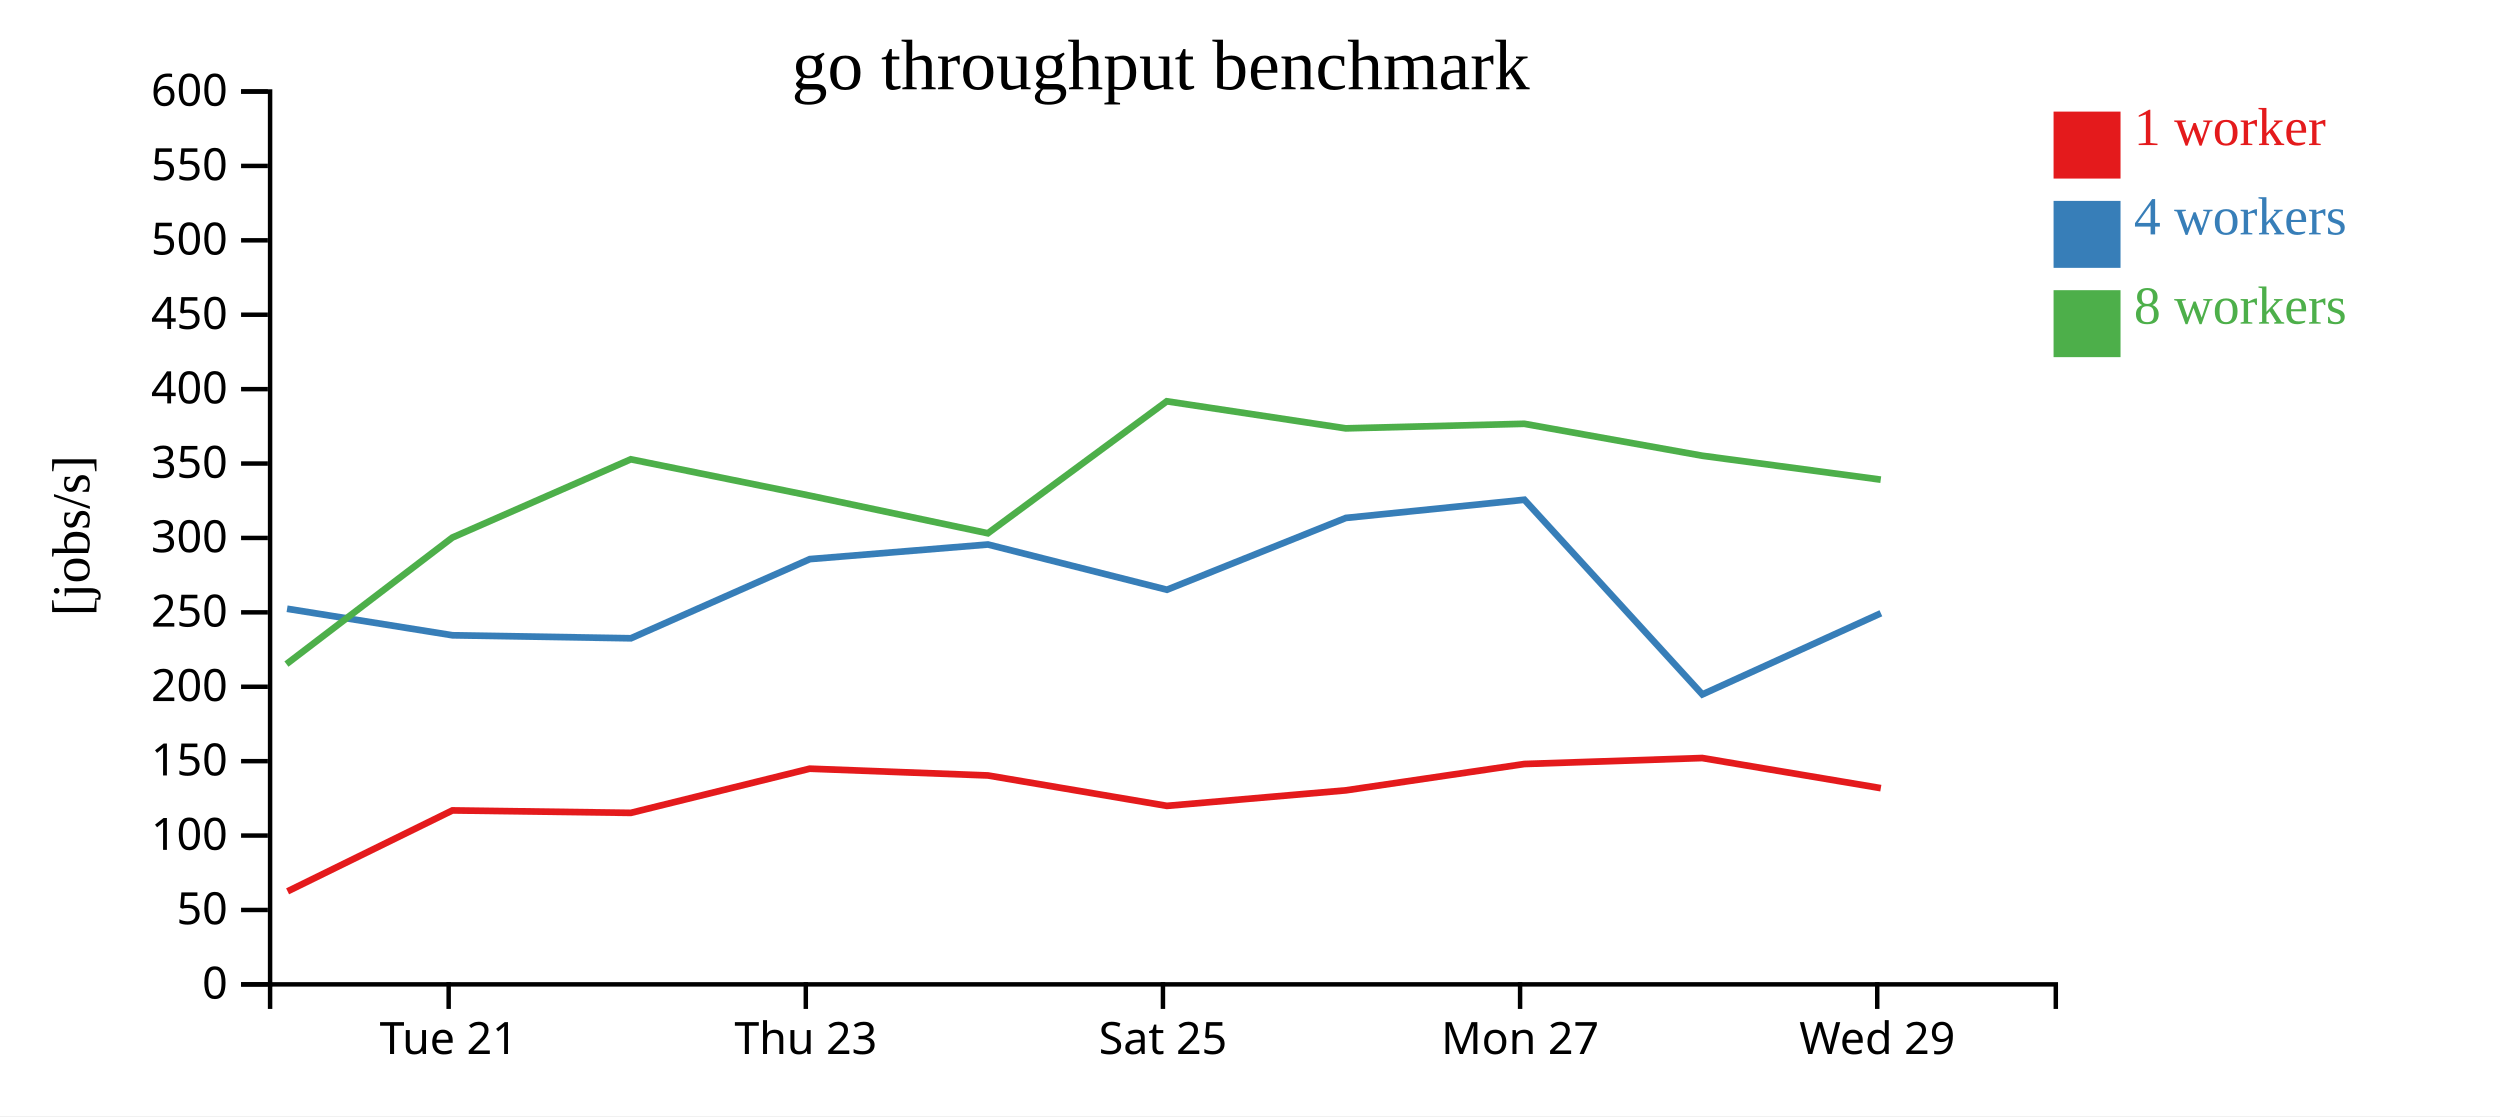
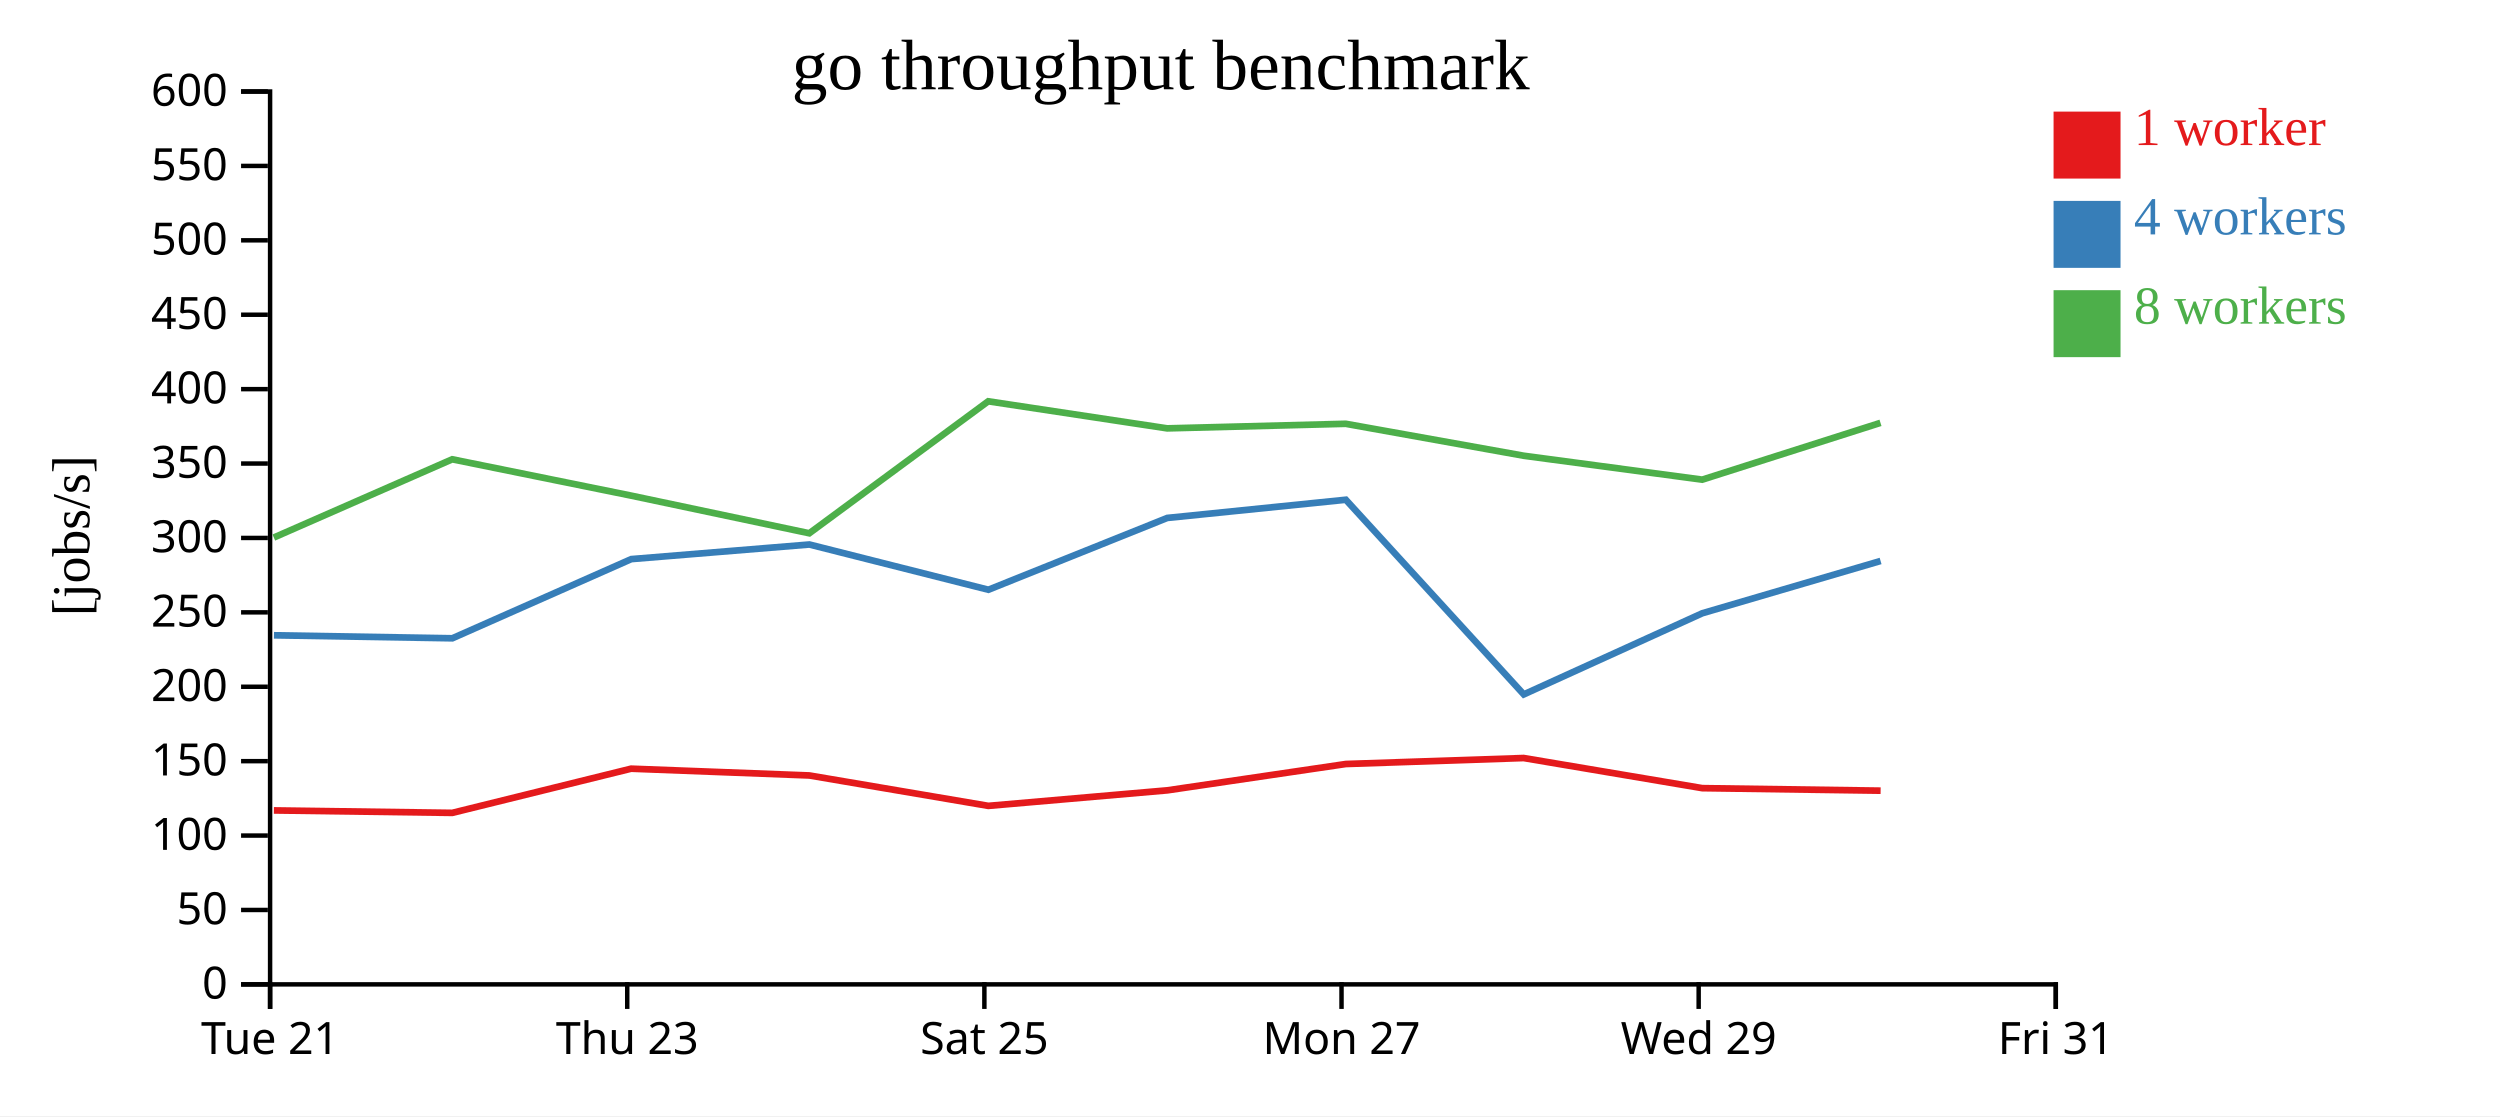
<svg xmlns="http://www.w3.org/2000/svg" width="560" height="250">
  <rect width="100%" height="100%" fill="white" />
  <g transform="translate(60,20)">
    <g transform="translate(0,200)" fill="none" font-size="10" font-family="sans-serif" text-anchor="middle">
      <path class="domain" stroke="currentColor" d="M0.5,6V0.5H400.5V6" />
-       <g class="tick" opacity="1" transform="translate(40.5,0)">
+       <g class="tick" opacity="1" transform="translate(0.5,0)">
        <line stroke="currentColor" y2="6" />
        <text fill="currentColor" y="9" dy="0.71em">Tue 21</text>
      </g>
-       <g class="tick" opacity="1" transform="translate(120.5,0)">
+       <g class="tick" opacity="1" transform="translate(80.5,0)">
        <line stroke="currentColor" y2="6" />
        <text fill="currentColor" y="9" dy="0.71em">Thu 23</text>
      </g>
-       <g class="tick" opacity="1" transform="translate(200.5,0)">
+       <g class="tick" opacity="1" transform="translate(160.5,0)">
        <line stroke="currentColor" y2="6" />
        <text fill="currentColor" y="9" dy="0.71em">Sat 25</text>
      </g>
-       <g class="tick" opacity="1" transform="translate(280.5,0)">
+       <g class="tick" opacity="1" transform="translate(240.5,0)">
        <line stroke="currentColor" y2="6" />
        <text fill="currentColor" y="9" dy="0.71em">Mon 27</text>
      </g>
-       <g class="tick" opacity="1" transform="translate(360.5,0)">
+       <g class="tick" opacity="1" transform="translate(320.5,0)">
        <line stroke="currentColor" y2="6" />
        <text fill="currentColor" y="9" dy="0.71em">Wed 29</text>
+       </g>
+       <g class="tick" opacity="1" transform="translate(400.5,0)">
+         <line stroke="currentColor" y2="6" />
+         <text fill="currentColor" y="9" dy="0.71em">Fri 31</text>
      </g>
    </g>
    <g fill="none" font-size="10" font-family="sans-serif" text-anchor="end">
      <path class="domain" stroke="currentColor" d="M-6,200.5H0.5V0.5H-6" />
      <g class="tick" opacity="1" transform="translate(0,200.5)">
        <line stroke="currentColor" x2="-6" />
        <text fill="currentColor" x="-9" dy="0.32em">0</text>
      </g>
      <g class="tick" opacity="1" transform="translate(0,183.8333)">
        <line stroke="currentColor" x2="-6" />
        <text fill="currentColor" x="-9" dy="0.32em">50</text>
      </g>
      <g class="tick" opacity="1" transform="translate(0,167.1667)">
        <line stroke="currentColor" x2="-6" />
        <text fill="currentColor" x="-9" dy="0.32em">100</text>
      </g>
      <g class="tick" opacity="1" transform="translate(0,150.5)">
        <line stroke="currentColor" x2="-6" />
        <text fill="currentColor" x="-9" dy="0.32em">150</text>
      </g>
      <g class="tick" opacity="1" transform="translate(0,133.8333)">
        <line stroke="currentColor" x2="-6" />
        <text fill="currentColor" x="-9" dy="0.32em">200</text>
      </g>
      <g class="tick" opacity="1" transform="translate(0,117.1667)">
        <line stroke="currentColor" x2="-6" />
        <text fill="currentColor" x="-9" dy="0.32em">250</text>
      </g>
      <g class="tick" opacity="1" transform="translate(0,100.5)">
        <line stroke="currentColor" x2="-6" />
        <text fill="currentColor" x="-9" dy="0.32em">300</text>
      </g>
      <g class="tick" opacity="1" transform="translate(0,83.83333)">
        <line stroke="currentColor" x2="-6" />
        <text fill="currentColor" x="-9" dy="0.32em">350</text>
      </g>
      <g class="tick" opacity="1" transform="translate(0,67.16667)">
        <line stroke="currentColor" x2="-6" />
        <text fill="currentColor" x="-9" dy="0.32em">400</text>
      </g>
      <g class="tick" opacity="1" transform="translate(0,50.5)">
        <line stroke="currentColor" x2="-6" />
        <text fill="currentColor" x="-9" dy="0.32em">450</text>
      </g>
      <g class="tick" opacity="1" transform="translate(0,33.83333)">
        <line stroke="currentColor" x2="-6" />
        <text fill="currentColor" x="-9" dy="0.32em">500</text>
      </g>
      <g class="tick" opacity="1" transform="translate(0,17.16667)">
        <line stroke="currentColor" x2="-6" />
        <text fill="currentColor" x="-9" dy="0.32em">550</text>
      </g>
      <g class="tick" opacity="1" transform="translate(0,0.5)">
        <line stroke="currentColor" x2="-6" />
        <text fill="currentColor" x="-9" dy="0.32em">600</text>
      </g>
    </g>
    <text text-anchor="middle" style="font-size: 12px" transform="rotate(-90)" y="-40" x="-100">[jobs/s]</text>
    <text text-anchor="middle" style="font-size: 16px" y="0" x="200">go throughput benchmark</text>
-     <path class="line" fill="none" stroke="#e41a1c" stroke-width="1.5" d="M4.42,179.656L41.348,161.533L81.305,162.082L121.367,152.186L161.291,153.704L201.387,160.515L241.483,157.034L281.461,151.138L321.295,149.799L361.306,156.546" />
-     <path class="line" fill="none" stroke="#377eb8" stroke-width="1.5" d="M4.306,116.363L41.364,122.306L81.323,122.976L121.406,105.24L161.302,101.97L201.396,112.103L241.473,96.017L281.46,91.944L321.322,135.548L361.318,117.369" />
-     <path class="line" fill="none" stroke="#4daf4a" stroke-width="1.5" d="M4.163,128.755L41.336,100.408L81.291,82.883L121.367,91.02L161.282,99.452L201.358,69.893L241.45,75.954L281.438,74.93L321.279,82.082L361.29,87.444" />
+     <path class="line" fill="none" stroke="#e41a1c" stroke-width="1.5" d="M1.348,161.533L41.305,162.082L81.367,152.186L121.291,153.704L161.387,160.515L201.483,157.034L241.461,151.138L281.295,149.799L321.306,156.546L361.26,157.111" />
+     <path class="line" fill="none" stroke="#377eb8" stroke-width="1.5" d="M1.364,122.306L41.323,122.976L81.406,105.24L121.302,101.97L161.396,112.103L201.473,96.017L241.46,91.944L281.322,135.548L321.318,117.369L361.253,105.656" />
+     <path class="line" fill="none" stroke="#4daf4a" stroke-width="1.5" d="M1.336,100.408L41.291,82.883L81.367,91.02L121.282,99.452L161.358,69.893L201.45,75.954L241.438,74.93L281.279,82.082L321.29,87.444L361.231,74.718" />
    <rect class="dot" x="400" y="5" width="15" height="15" style="fill: #e41a1c;" />
    <rect class="dot" x="400" y="25" width="15" height="15" style="fill: #377eb8;" />
    <rect class="dot" x="400" y="45" width="15" height="15" style="fill: #4daf4a;" />
    <text class="label" x="418" y="12.5" style="fill: #e41a1c; alignment-baseline: middle;" text-anchor="left">1 worker</text>
    <text class="label" x="418" y="32.5" style="fill: #377eb8; alignment-baseline: middle;" text-anchor="left">4 workers</text>
    <text class="label" x="418" y="52.5" style="fill: #4daf4a; alignment-baseline: middle;" text-anchor="left">8 workers</text>
  </g>
</svg>
